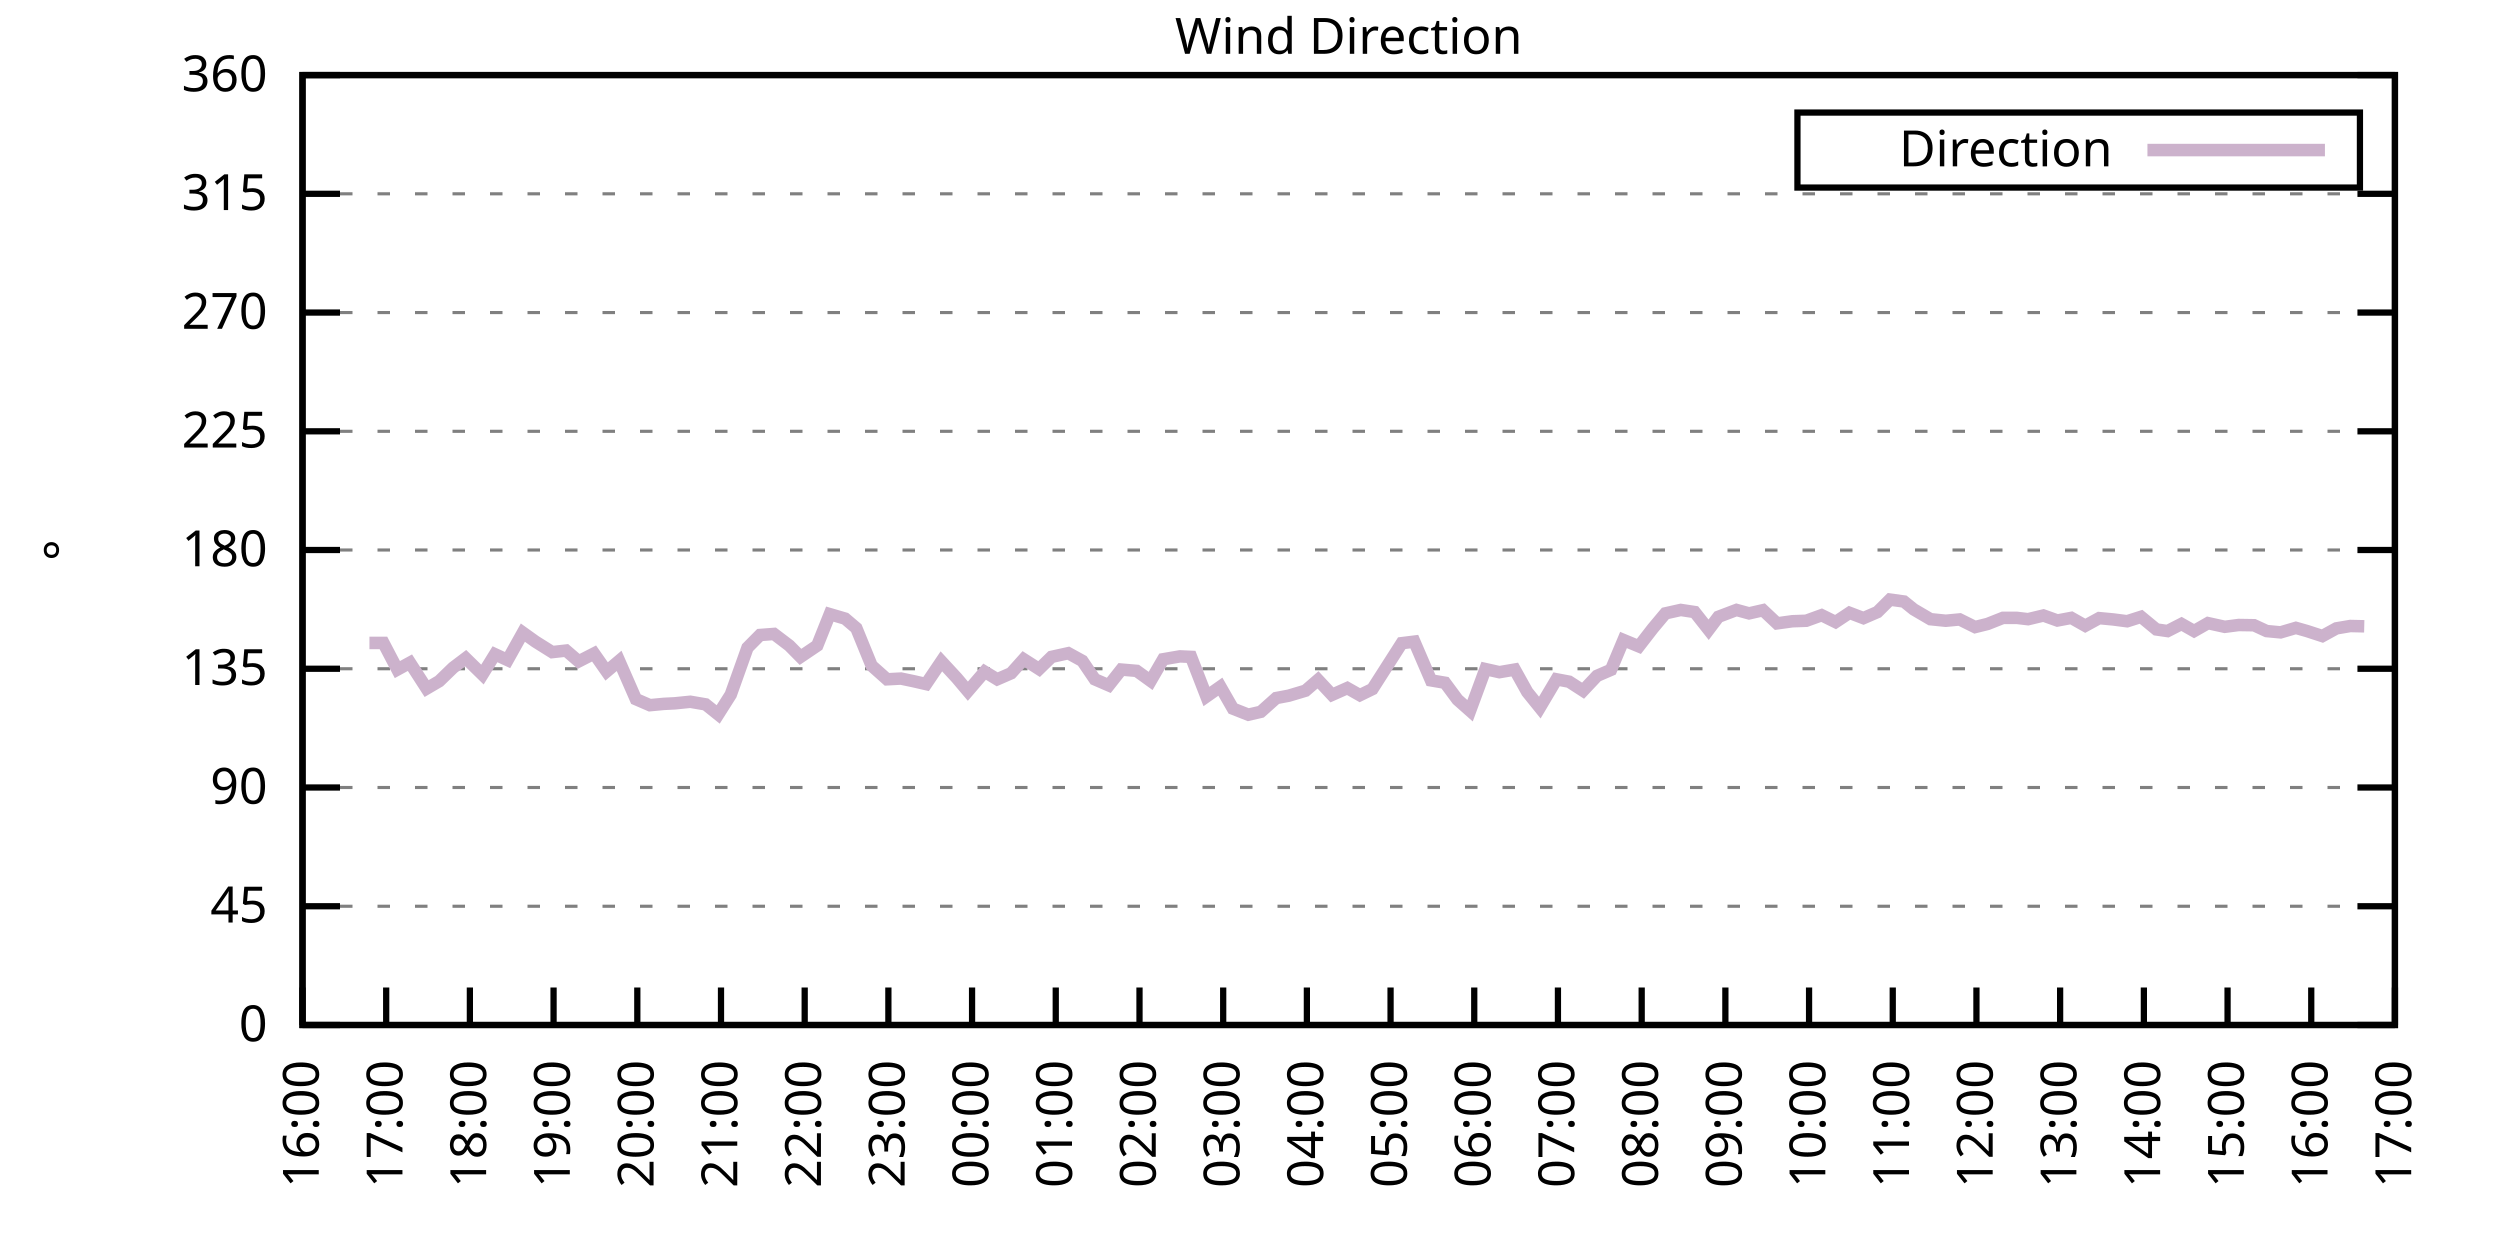
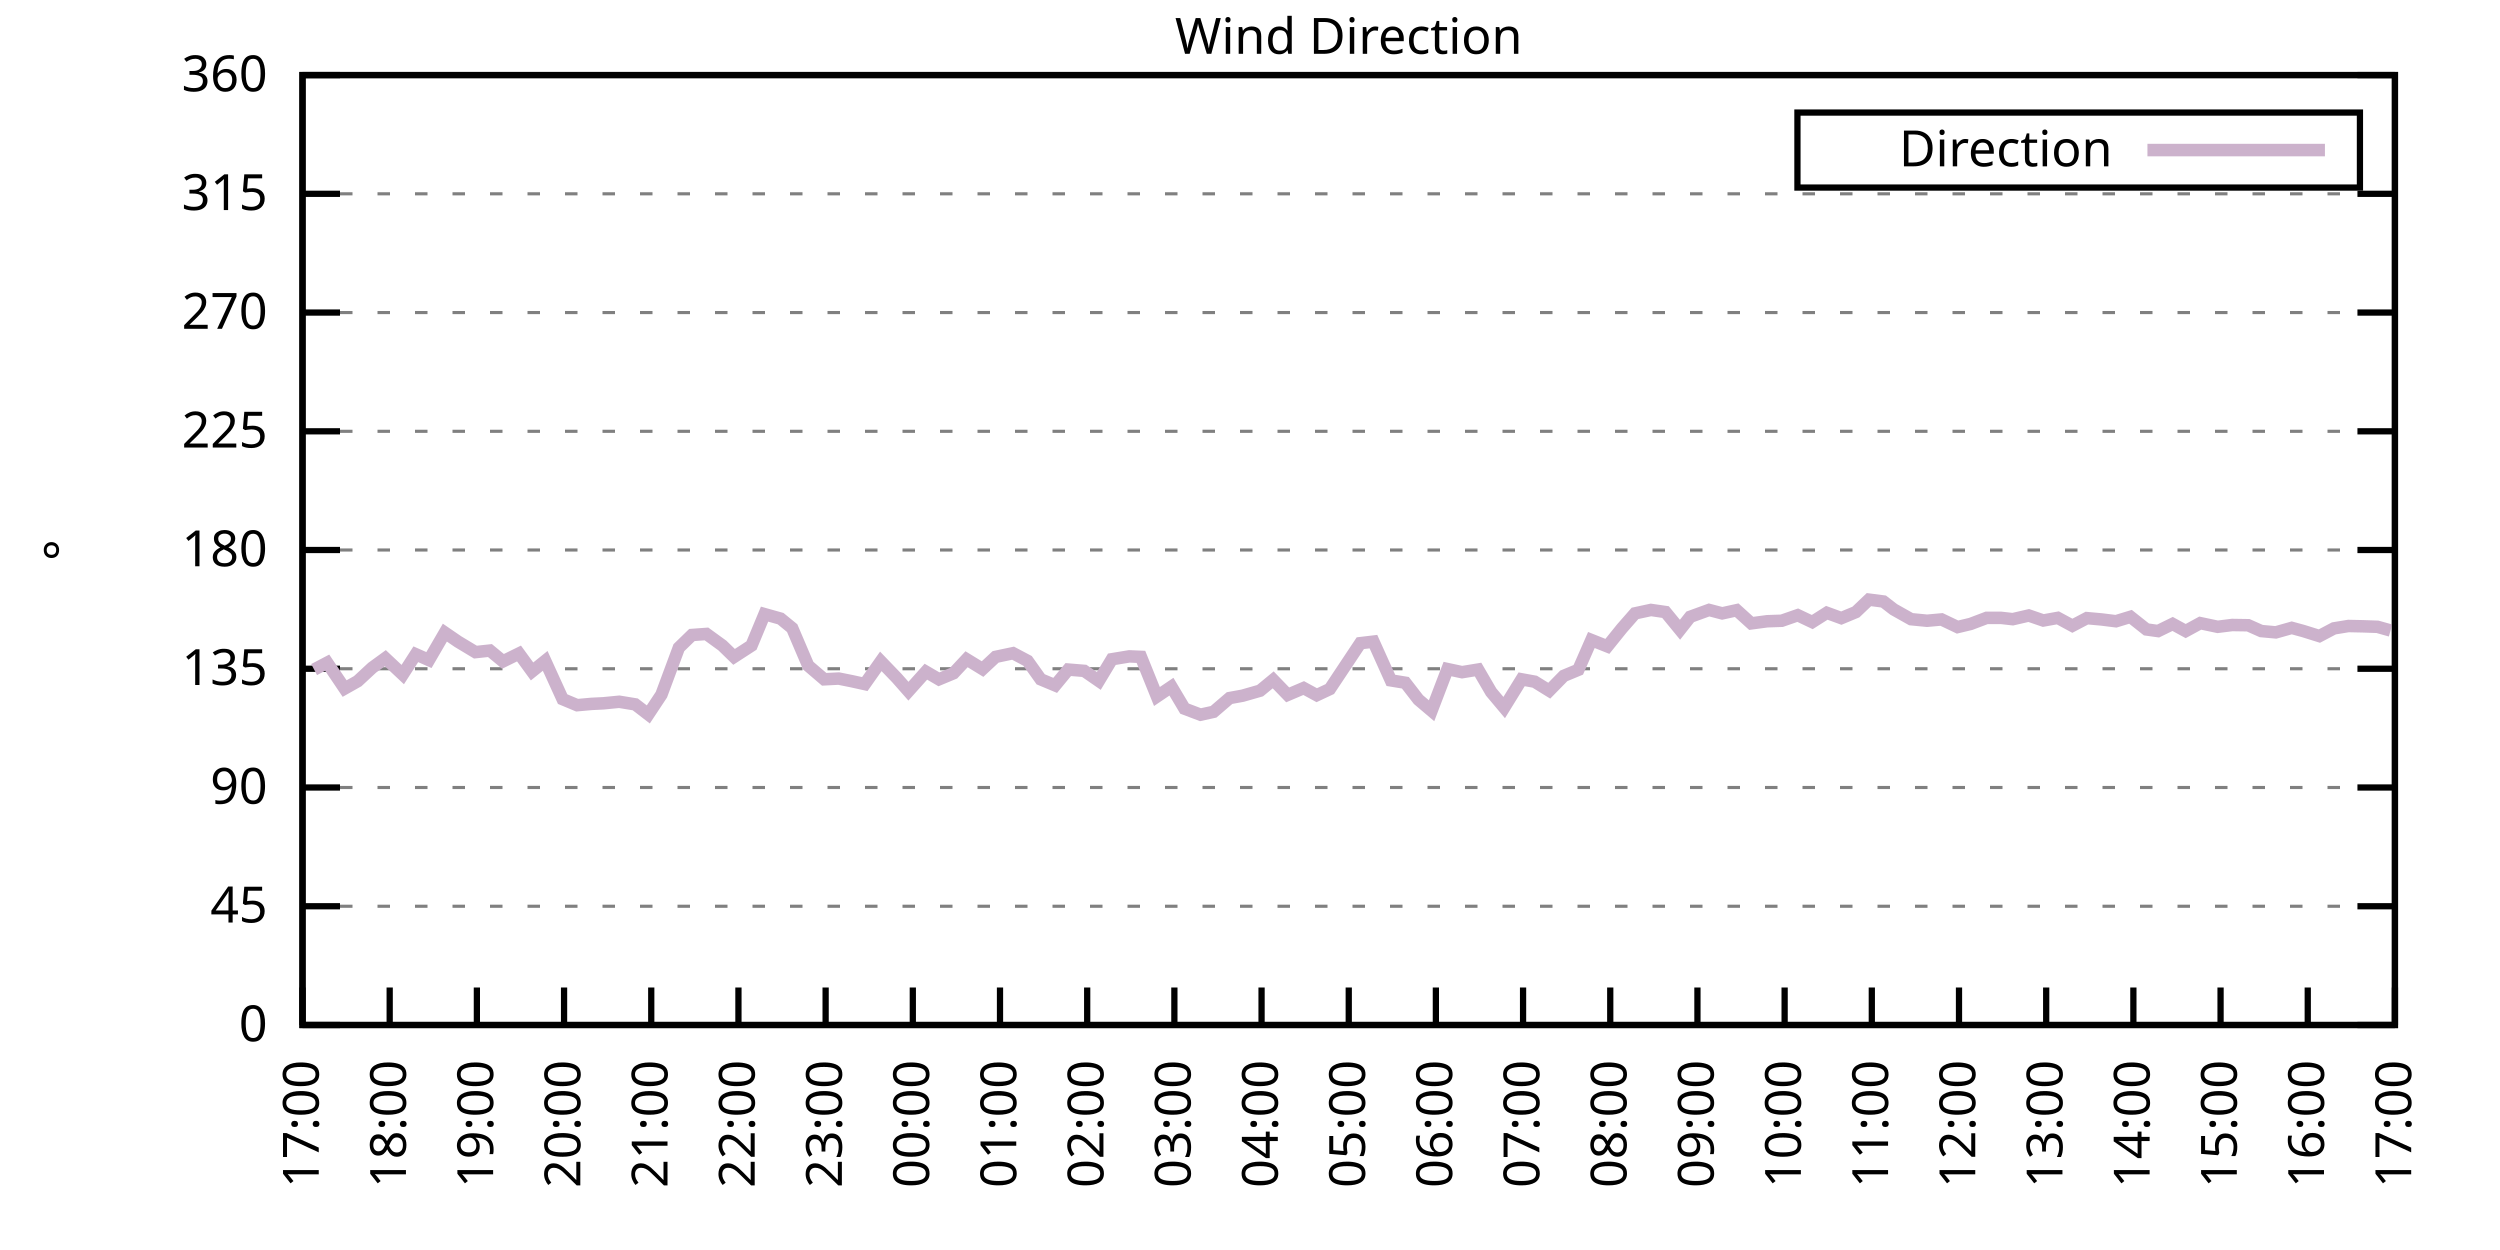
<svg xmlns="http://www.w3.org/2000/svg" xmlns:xlink="http://www.w3.org/1999/xlink" width="400" height="200" viewBox="0 0 400 200">
  <g id="gnuplot_canvas">
    <rect x="0" y="0" width="400" height="200" fill="none" />
    <defs>
      <circle id="gpDot" r="0.5" stroke-width="0.5" stroke="currentColor" />
      <path id="gpPt0" stroke-width="0.333" stroke="currentColor" d="M-1,0 h2 M0,-1 v2" />
      <path id="gpPt1" stroke-width="0.333" stroke="currentColor" d="M-1,-1 L1,1 M1,-1 L-1,1" />
      <path id="gpPt2" stroke-width="0.333" stroke="currentColor" d="M-1,0 L1,0 M0,-1 L0,1 M-1,-1 L1,1 M-1,1 L1,-1" />
      <rect id="gpPt3" stroke-width="0.333" stroke="currentColor" x="-1" y="-1" width="2" height="2" />
      <rect id="gpPt4" stroke-width="0.333" stroke="currentColor" fill="currentColor" x="-1" y="-1" width="2" height="2" />
      <circle id="gpPt5" stroke-width="0.333" stroke="currentColor" cx="0" cy="0" r="1" />
      <use xlink:href="#gpPt5" id="gpPt6" fill="currentColor" stroke="none" />
      <path id="gpPt7" stroke-width="0.333" stroke="currentColor" d="M0,-1.33 L-1.33,0.67 L1.33,0.67 z" />
      <use xlink:href="#gpPt7" id="gpPt8" fill="currentColor" stroke="none" />
      <use xlink:href="#gpPt7" id="gpPt9" stroke="currentColor" transform="rotate(180)" />
      <use xlink:href="#gpPt9" id="gpPt10" fill="currentColor" stroke="none" />
      <use xlink:href="#gpPt3" id="gpPt11" stroke="currentColor" transform="rotate(45)" />
      <use xlink:href="#gpPt11" id="gpPt12" fill="currentColor" stroke="none" />
      <path id="gpPt13" stroke-width="0.333" stroke="currentColor" d="M0,1.330 L1.265,0.411 L0.782,-1.067 L-0.782,-1.076 L-1.265,0.411 z" />
      <use xlink:href="#gpPt13" id="gpPt14" fill="currentColor" stroke="none" />
      <filter id="textbox" filterUnits="objectBoundingBox" x="0" y="0" height="1" width="1">
        <feFlood flood-color="white" flood-opacity="1" result="bgnd" />
        <feComposite in="SourceGraphic" in2="bgnd" operator="atop" />
      </filter>
      <filter id="greybox" filterUnits="objectBoundingBox" x="0" y="0" height="1" width="1">
        <feFlood flood-color="lightgrey" flood-opacity="1" result="grey" />
        <feComposite in="SourceGraphic" in2="grey" operator="atop" />
      </filter>
    </defs>
    <g fill="none" color="white" stroke="currentColor" stroke-width="1.00" stroke-linecap="butt" stroke-linejoin="miter">
</g>
    <g fill="none" color="black" stroke="currentColor" stroke-width="1.00" stroke-linecap="butt" stroke-linejoin="miter">
      <g stroke="none" shape-rendering="crispEdges">
        <polygon fill="rgb(255, 255, 255)" points="48.40,164.00 383.18,164.00 383.18,12.02 48.40,12.02 " />
      </g>
    </g>
    <g fill="none" color="black" stroke="currentColor" stroke-width="1.00" stroke-linecap="butt" stroke-linejoin="miter">
</g>
    <g fill="none" color="black" stroke="black" stroke-width="0.50" stroke-linecap="butt" stroke-linejoin="miter">
</g>
    <g fill="none" color="gray" stroke="currentColor" stroke-width="0.50" stroke-linecap="butt" stroke-linejoin="miter">
      <path stroke="gray" stroke-dasharray="2,4" class="gridline" d="M48.40,164.00 L383.19,164.00  " />
    </g>
    <g fill="none" color="gray" stroke="gray" stroke-width="1.00" stroke-linecap="butt" stroke-linejoin="miter">
</g>
    <g fill="none" color="black" stroke="currentColor" stroke-width="1.00" stroke-linecap="butt" stroke-linejoin="miter">
      <path stroke="black" d="M48.40,164.00 L54.40,164.00 M383.19,164.00 L377.19,164.00  " />
      <g transform="translate(42.80,166.60)" stroke="none" fill="black" font-family="Sans" font-size="8.00" text-anchor="end">
        <text>
          <tspan font-family="Sans"> 0</tspan>
        </text>
      </g>
    </g>
    <g fill="none" color="black" stroke="currentColor" stroke-width="1.00" stroke-linecap="butt" stroke-linejoin="miter">
</g>
    <g fill="none" color="black" stroke="black" stroke-width="0.50" stroke-linecap="butt" stroke-linejoin="miter">
</g>
    <g fill="none" color="gray" stroke="currentColor" stroke-width="0.50" stroke-linecap="butt" stroke-linejoin="miter">
      <path stroke="gray" stroke-dasharray="2,4" class="gridline" d="M48.40,145.00 L383.19,145.00  " />
    </g>
    <g fill="none" color="gray" stroke="gray" stroke-width="1.00" stroke-linecap="butt" stroke-linejoin="miter">
</g>
    <g fill="none" color="black" stroke="currentColor" stroke-width="1.00" stroke-linecap="butt" stroke-linejoin="miter">
      <path stroke="black" d="M48.40,145.00 L54.40,145.00 M383.19,145.00 L377.19,145.00  " />
      <g transform="translate(42.80,147.60)" stroke="none" fill="black" font-family="Sans" font-size="8.00" text-anchor="end">
        <text>
          <tspan font-family="Sans"> 45</tspan>
        </text>
      </g>
    </g>
    <g fill="none" color="black" stroke="currentColor" stroke-width="1.00" stroke-linecap="butt" stroke-linejoin="miter">
</g>
    <g fill="none" color="black" stroke="black" stroke-width="0.50" stroke-linecap="butt" stroke-linejoin="miter">
</g>
    <g fill="none" color="gray" stroke="currentColor" stroke-width="0.50" stroke-linecap="butt" stroke-linejoin="miter">
      <path stroke="gray" stroke-dasharray="2,4" class="gridline" d="M48.40,126.00 L383.19,126.00  " />
    </g>
    <g fill="none" color="gray" stroke="gray" stroke-width="1.00" stroke-linecap="butt" stroke-linejoin="miter">
</g>
    <g fill="none" color="black" stroke="currentColor" stroke-width="1.00" stroke-linecap="butt" stroke-linejoin="miter">
      <path stroke="black" d="M48.40,126.00 L54.40,126.00 M383.19,126.00 L377.19,126.00  " />
      <g transform="translate(42.80,128.60)" stroke="none" fill="black" font-family="Sans" font-size="8.00" text-anchor="end">
        <text>
          <tspan font-family="Sans"> 90</tspan>
        </text>
      </g>
    </g>
    <g fill="none" color="black" stroke="currentColor" stroke-width="1.00" stroke-linecap="butt" stroke-linejoin="miter">
</g>
    <g fill="none" color="black" stroke="black" stroke-width="0.50" stroke-linecap="butt" stroke-linejoin="miter">
</g>
    <g fill="none" color="gray" stroke="currentColor" stroke-width="0.50" stroke-linecap="butt" stroke-linejoin="miter">
      <path stroke="gray" stroke-dasharray="2,4" class="gridline" d="M48.40,107.00 L383.19,107.00  " />
    </g>
    <g fill="none" color="gray" stroke="gray" stroke-width="1.00" stroke-linecap="butt" stroke-linejoin="miter">
</g>
    <g fill="none" color="black" stroke="currentColor" stroke-width="1.00" stroke-linecap="butt" stroke-linejoin="miter">
      <path stroke="black" d="M48.40,107.00 L54.40,107.00 M383.19,107.00 L377.19,107.00  " />
      <g transform="translate(42.80,109.60)" stroke="none" fill="black" font-family="Sans" font-size="8.00" text-anchor="end">
        <text>
          <tspan font-family="Sans"> 135</tspan>
        </text>
      </g>
    </g>
    <g fill="none" color="black" stroke="currentColor" stroke-width="1.00" stroke-linecap="butt" stroke-linejoin="miter">
</g>
    <g fill="none" color="black" stroke="black" stroke-width="0.50" stroke-linecap="butt" stroke-linejoin="miter">
</g>
    <g fill="none" color="gray" stroke="currentColor" stroke-width="0.50" stroke-linecap="butt" stroke-linejoin="miter">
      <path stroke="gray" stroke-dasharray="2,4" class="gridline" d="M48.40,88.00 L383.19,88.00  " />
    </g>
    <g fill="none" color="gray" stroke="gray" stroke-width="1.00" stroke-linecap="butt" stroke-linejoin="miter">
</g>
    <g fill="none" color="black" stroke="currentColor" stroke-width="1.00" stroke-linecap="butt" stroke-linejoin="miter">
      <path stroke="black" d="M48.40,88.00 L54.40,88.00 M383.19,88.00 L377.19,88.00  " />
      <g transform="translate(42.80,90.60)" stroke="none" fill="black" font-family="Sans" font-size="8.00" text-anchor="end">
        <text>
          <tspan font-family="Sans"> 180</tspan>
        </text>
      </g>
    </g>
    <g fill="none" color="black" stroke="currentColor" stroke-width="1.00" stroke-linecap="butt" stroke-linejoin="miter">
</g>
    <g fill="none" color="black" stroke="black" stroke-width="0.50" stroke-linecap="butt" stroke-linejoin="miter">
</g>
    <g fill="none" color="gray" stroke="currentColor" stroke-width="0.50" stroke-linecap="butt" stroke-linejoin="miter">
      <path stroke="gray" stroke-dasharray="2,4" class="gridline" d="M48.40,69.01 L383.19,69.01  " />
    </g>
    <g fill="none" color="gray" stroke="gray" stroke-width="1.00" stroke-linecap="butt" stroke-linejoin="miter">
</g>
    <g fill="none" color="black" stroke="currentColor" stroke-width="1.00" stroke-linecap="butt" stroke-linejoin="miter">
      <path stroke="black" d="M48.40,69.01 L54.40,69.01 M383.19,69.01 L377.19,69.01  " />
      <g transform="translate(42.80,71.61)" stroke="none" fill="black" font-family="Sans" font-size="8.00" text-anchor="end">
        <text>
          <tspan font-family="Sans"> 225</tspan>
        </text>
      </g>
    </g>
    <g fill="none" color="black" stroke="currentColor" stroke-width="1.00" stroke-linecap="butt" stroke-linejoin="miter">
</g>
    <g fill="none" color="black" stroke="black" stroke-width="0.50" stroke-linecap="butt" stroke-linejoin="miter">
</g>
    <g fill="none" color="gray" stroke="currentColor" stroke-width="0.50" stroke-linecap="butt" stroke-linejoin="miter">
      <path stroke="gray" stroke-dasharray="2,4" class="gridline" d="M48.40,50.01 L383.19,50.01  " />
    </g>
    <g fill="none" color="gray" stroke="gray" stroke-width="1.00" stroke-linecap="butt" stroke-linejoin="miter">
</g>
    <g fill="none" color="black" stroke="currentColor" stroke-width="1.00" stroke-linecap="butt" stroke-linejoin="miter">
      <path stroke="black" d="M48.40,50.01 L54.40,50.01 M383.19,50.01 L377.19,50.01  " />
      <g transform="translate(42.80,52.61)" stroke="none" fill="black" font-family="Sans" font-size="8.00" text-anchor="end">
        <text>
          <tspan font-family="Sans"> 270</tspan>
        </text>
      </g>
    </g>
    <g fill="none" color="black" stroke="currentColor" stroke-width="1.00" stroke-linecap="butt" stroke-linejoin="miter">
</g>
    <g fill="none" color="black" stroke="black" stroke-width="0.50" stroke-linecap="butt" stroke-linejoin="miter">
</g>
    <g fill="none" color="gray" stroke="currentColor" stroke-width="0.50" stroke-linecap="butt" stroke-linejoin="miter">
      <path stroke="gray" stroke-dasharray="2,4" class="gridline" d="M48.40,31.01 L383.19,31.01  " />
    </g>
    <g fill="none" color="gray" stroke="gray" stroke-width="1.00" stroke-linecap="butt" stroke-linejoin="miter">
</g>
    <g fill="none" color="black" stroke="currentColor" stroke-width="1.00" stroke-linecap="butt" stroke-linejoin="miter">
      <path stroke="black" d="M48.40,31.01 L54.40,31.01 M383.19,31.01 L377.19,31.01  " />
      <g transform="translate(42.80,33.61)" stroke="none" fill="black" font-family="Sans" font-size="8.00" text-anchor="end">
        <text>
          <tspan font-family="Sans"> 315</tspan>
        </text>
      </g>
    </g>
    <g fill="none" color="black" stroke="currentColor" stroke-width="1.00" stroke-linecap="butt" stroke-linejoin="miter">
</g>
    <g fill="none" color="black" stroke="black" stroke-width="0.50" stroke-linecap="butt" stroke-linejoin="miter">
</g>
    <g fill="none" color="gray" stroke="currentColor" stroke-width="0.50" stroke-linecap="butt" stroke-linejoin="miter">
      <path stroke="gray" stroke-dasharray="2,4" class="gridline" d="M48.40,12.01 L383.19,12.01  " />
    </g>
    <g fill="none" color="gray" stroke="gray" stroke-width="1.00" stroke-linecap="butt" stroke-linejoin="miter">
</g>
    <g fill="none" color="black" stroke="currentColor" stroke-width="1.00" stroke-linecap="butt" stroke-linejoin="miter">
      <path stroke="black" d="M48.40,12.01 L54.40,12.01 M383.19,12.01 L377.19,12.01  " />
      <g transform="translate(42.80,14.61)" stroke="none" fill="black" font-family="Sans" font-size="8.00" text-anchor="end">
        <text>
          <tspan font-family="Sans"> 360</tspan>
        </text>
      </g>
    </g>
    <g fill="none" color="black" stroke="currentColor" stroke-width="1.00" stroke-linecap="butt" stroke-linejoin="miter">
      <path stroke="black" d="M48.40,164.00 L48.40,158.00  " />
      <g transform="translate(51.00,169.60) rotate(270.00)" stroke="none" fill="black" font-family="Sans" font-size="8.00" text-anchor="end">
        <text>
-           <tspan font-family="Sans">16:00</tspan>
-         </text>
-       </g>
-     </g>
-     <g fill="none" color="black" stroke="currentColor" stroke-width="1.00" stroke-linecap="butt" stroke-linejoin="miter">
-       <path stroke="black" d="M61.79,164.00 L61.79,158.00  " />
-       <g transform="translate(64.39,169.60) rotate(270.00)" stroke="none" fill="black" font-family="Sans" font-size="8.00" text-anchor="end">
-         <text>
          <tspan font-family="Sans">17:00</tspan>
        </text>
      </g>
    </g>
    <g fill="none" color="black" stroke="currentColor" stroke-width="1.00" stroke-linecap="butt" stroke-linejoin="miter">
-       <path stroke="black" d="M75.18,164.00 L75.18,158.00  " />
-       <g transform="translate(77.78,169.60) rotate(270.00)" stroke="none" fill="black" font-family="Sans" font-size="8.00" text-anchor="end">
+       <path stroke="black" d="M62.35,164.00 L62.35,158.00  " />
+       <g transform="translate(64.95,169.60) rotate(270.00)" stroke="none" fill="black" font-family="Sans" font-size="8.00" text-anchor="end">
        <text>
          <tspan font-family="Sans">18:00</tspan>
        </text>
      </g>
    </g>
    <g fill="none" color="black" stroke="currentColor" stroke-width="1.00" stroke-linecap="butt" stroke-linejoin="miter">
-       <path stroke="black" d="M88.57,164.00 L88.57,158.00  " />
-       <g transform="translate(91.17,169.60) rotate(270.00)" stroke="none" fill="black" font-family="Sans" font-size="8.00" text-anchor="end">
+       <path stroke="black" d="M76.30,164.00 L76.30,158.00  " />
+       <g transform="translate(78.90,169.60) rotate(270.00)" stroke="none" fill="black" font-family="Sans" font-size="8.00" text-anchor="end">
        <text>
          <tspan font-family="Sans">19:00</tspan>
        </text>
      </g>
    </g>
    <g fill="none" color="black" stroke="currentColor" stroke-width="1.00" stroke-linecap="butt" stroke-linejoin="miter">
-       <path stroke="black" d="M101.97,164.00 L101.97,158.00  " />
-       <g transform="translate(104.57,169.60) rotate(270.00)" stroke="none" fill="black" font-family="Sans" font-size="8.00" text-anchor="end">
+       <path stroke="black" d="M90.25,164.00 L90.25,158.00  " />
+       <g transform="translate(92.85,169.60) rotate(270.00)" stroke="none" fill="black" font-family="Sans" font-size="8.00" text-anchor="end">
        <text>
          <tspan font-family="Sans">20:00</tspan>
        </text>
      </g>
    </g>
    <g fill="none" color="black" stroke="currentColor" stroke-width="1.00" stroke-linecap="butt" stroke-linejoin="miter">
-       <path stroke="black" d="M115.36,164.00 L115.36,158.00  " />
-       <g transform="translate(117.96,169.60) rotate(270.00)" stroke="none" fill="black" font-family="Sans" font-size="8.00" text-anchor="end">
+       <path stroke="black" d="M104.20,164.00 L104.20,158.00  " />
+       <g transform="translate(106.80,169.60) rotate(270.00)" stroke="none" fill="black" font-family="Sans" font-size="8.00" text-anchor="end">
        <text>
          <tspan font-family="Sans">21:00</tspan>
        </text>
      </g>
    </g>
    <g fill="none" color="black" stroke="currentColor" stroke-width="1.00" stroke-linecap="butt" stroke-linejoin="miter">
-       <path stroke="black" d="M128.75,164.00 L128.75,158.00  " />
-       <g transform="translate(131.35,169.60) rotate(270.00)" stroke="none" fill="black" font-family="Sans" font-size="8.00" text-anchor="end">
+       <path stroke="black" d="M118.15,164.00 L118.15,158.00  " />
+       <g transform="translate(120.75,169.60) rotate(270.00)" stroke="none" fill="black" font-family="Sans" font-size="8.00" text-anchor="end">
        <text>
          <tspan font-family="Sans">22:00</tspan>
        </text>
      </g>
    </g>
    <g fill="none" color="black" stroke="currentColor" stroke-width="1.00" stroke-linecap="butt" stroke-linejoin="miter">
-       <path stroke="black" d="M142.14,164.00 L142.14,158.00  " />
-       <g transform="translate(144.74,169.60) rotate(270.00)" stroke="none" fill="black" font-family="Sans" font-size="8.00" text-anchor="end">
+       <path stroke="black" d="M132.10,164.00 L132.10,158.00  " />
+       <g transform="translate(134.70,169.60) rotate(270.00)" stroke="none" fill="black" font-family="Sans" font-size="8.00" text-anchor="end">
        <text>
          <tspan font-family="Sans">23:00</tspan>
        </text>
      </g>
    </g>
    <g fill="none" color="black" stroke="currentColor" stroke-width="1.00" stroke-linecap="butt" stroke-linejoin="miter">
-       <path stroke="black" d="M155.53,164.00 L155.53,158.00  " />
-       <g transform="translate(158.13,169.60) rotate(270.00)" stroke="none" fill="black" font-family="Sans" font-size="8.00" text-anchor="end">
+       <path stroke="black" d="M146.05,164.00 L146.05,158.00  " />
+       <g transform="translate(148.65,169.60) rotate(270.00)" stroke="none" fill="black" font-family="Sans" font-size="8.00" text-anchor="end">
        <text>
          <tspan font-family="Sans">00:00</tspan>
        </text>
      </g>
    </g>
    <g fill="none" color="black" stroke="currentColor" stroke-width="1.00" stroke-linecap="butt" stroke-linejoin="miter">
-       <path stroke="black" d="M168.92,164.00 L168.92,158.00  " />
-       <g transform="translate(171.52,169.60) rotate(270.00)" stroke="none" fill="black" font-family="Sans" font-size="8.00" text-anchor="end">
+       <path stroke="black" d="M160.00,164.00 L160.00,158.00  " />
+       <g transform="translate(162.60,169.60) rotate(270.00)" stroke="none" fill="black" font-family="Sans" font-size="8.00" text-anchor="end">
        <text>
          <tspan font-family="Sans">01:00</tspan>
        </text>
      </g>
    </g>
    <g fill="none" color="black" stroke="currentColor" stroke-width="1.00" stroke-linecap="butt" stroke-linejoin="miter">
-       <path stroke="black" d="M182.32,164.00 L182.32,158.00  " />
-       <g transform="translate(184.92,169.60) rotate(270.00)" stroke="none" fill="black" font-family="Sans" font-size="8.00" text-anchor="end">
+       <path stroke="black" d="M173.95,164.00 L173.95,158.00  " />
+       <g transform="translate(176.55,169.60) rotate(270.00)" stroke="none" fill="black" font-family="Sans" font-size="8.00" text-anchor="end">
        <text>
          <tspan font-family="Sans">02:00</tspan>
        </text>
      </g>
    </g>
    <g fill="none" color="black" stroke="currentColor" stroke-width="1.00" stroke-linecap="butt" stroke-linejoin="miter">
-       <path stroke="black" d="M195.71,164.00 L195.71,158.00  " />
-       <g transform="translate(198.31,169.60) rotate(270.00)" stroke="none" fill="black" font-family="Sans" font-size="8.00" text-anchor="end">
+       <path stroke="black" d="M187.90,164.00 L187.90,158.00  " />
+       <g transform="translate(190.50,169.60) rotate(270.00)" stroke="none" fill="black" font-family="Sans" font-size="8.00" text-anchor="end">
        <text>
          <tspan font-family="Sans">03:00</tspan>
        </text>
      </g>
    </g>
    <g fill="none" color="black" stroke="currentColor" stroke-width="1.00" stroke-linecap="butt" stroke-linejoin="miter">
-       <path stroke="black" d="M209.10,164.00 L209.10,158.00  " />
-       <g transform="translate(211.70,169.60) rotate(270.00)" stroke="none" fill="black" font-family="Sans" font-size="8.00" text-anchor="end">
+       <path stroke="black" d="M201.85,164.00 L201.85,158.00  " />
+       <g transform="translate(204.45,169.60) rotate(270.00)" stroke="none" fill="black" font-family="Sans" font-size="8.00" text-anchor="end">
        <text>
          <tspan font-family="Sans">04:00</tspan>
        </text>
      </g>
    </g>
    <g fill="none" color="black" stroke="currentColor" stroke-width="1.00" stroke-linecap="butt" stroke-linejoin="miter">
-       <path stroke="black" d="M222.49,164.00 L222.49,158.00  " />
-       <g transform="translate(225.09,169.60) rotate(270.00)" stroke="none" fill="black" font-family="Sans" font-size="8.00" text-anchor="end">
+       <path stroke="black" d="M215.80,164.00 L215.80,158.00  " />
+       <g transform="translate(218.40,169.60) rotate(270.00)" stroke="none" fill="black" font-family="Sans" font-size="8.00" text-anchor="end">
        <text>
          <tspan font-family="Sans">05:00</tspan>
        </text>
      </g>
    </g>
    <g fill="none" color="black" stroke="currentColor" stroke-width="1.00" stroke-linecap="butt" stroke-linejoin="miter">
-       <path stroke="black" d="M235.88,164.00 L235.88,158.00  " />
-       <g transform="translate(238.48,169.60) rotate(270.00)" stroke="none" fill="black" font-family="Sans" font-size="8.00" text-anchor="end">
+       <path stroke="black" d="M229.74,164.00 L229.74,158.00  " />
+       <g transform="translate(232.34,169.60) rotate(270.00)" stroke="none" fill="black" font-family="Sans" font-size="8.00" text-anchor="end">
        <text>
          <tspan font-family="Sans">06:00</tspan>
        </text>
      </g>
    </g>
    <g fill="none" color="black" stroke="currentColor" stroke-width="1.00" stroke-linecap="butt" stroke-linejoin="miter">
-       <path stroke="black" d="M249.27,164.00 L249.27,158.00  " />
-       <g transform="translate(251.87,169.60) rotate(270.00)" stroke="none" fill="black" font-family="Sans" font-size="8.00" text-anchor="end">
+       <path stroke="black" d="M243.69,164.00 L243.69,158.00  " />
+       <g transform="translate(246.29,169.60) rotate(270.00)" stroke="none" fill="black" font-family="Sans" font-size="8.00" text-anchor="end">
        <text>
          <tspan font-family="Sans">07:00</tspan>
        </text>
      </g>
    </g>
    <g fill="none" color="black" stroke="currentColor" stroke-width="1.00" stroke-linecap="butt" stroke-linejoin="miter">
-       <path stroke="black" d="M262.67,164.00 L262.67,158.00  " />
-       <g transform="translate(265.27,169.60) rotate(270.00)" stroke="none" fill="black" font-family="Sans" font-size="8.00" text-anchor="end">
+       <path stroke="black" d="M257.64,164.00 L257.64,158.00  " />
+       <g transform="translate(260.24,169.60) rotate(270.00)" stroke="none" fill="black" font-family="Sans" font-size="8.00" text-anchor="end">
        <text>
          <tspan font-family="Sans">08:00</tspan>
        </text>
      </g>
    </g>
    <g fill="none" color="black" stroke="currentColor" stroke-width="1.00" stroke-linecap="butt" stroke-linejoin="miter">
-       <path stroke="black" d="M276.06,164.00 L276.06,158.00  " />
-       <g transform="translate(278.66,169.60) rotate(270.00)" stroke="none" fill="black" font-family="Sans" font-size="8.00" text-anchor="end">
+       <path stroke="black" d="M271.59,164.00 L271.59,158.00  " />
+       <g transform="translate(274.19,169.60) rotate(270.00)" stroke="none" fill="black" font-family="Sans" font-size="8.00" text-anchor="end">
        <text>
          <tspan font-family="Sans">09:00</tspan>
        </text>
      </g>
    </g>
    <g fill="none" color="black" stroke="currentColor" stroke-width="1.00" stroke-linecap="butt" stroke-linejoin="miter">
-       <path stroke="black" d="M289.45,164.00 L289.45,158.00  " />
-       <g transform="translate(292.05,169.60) rotate(270.00)" stroke="none" fill="black" font-family="Sans" font-size="8.00" text-anchor="end">
+       <path stroke="black" d="M285.54,164.00 L285.54,158.00  " />
+       <g transform="translate(288.14,169.60) rotate(270.00)" stroke="none" fill="black" font-family="Sans" font-size="8.00" text-anchor="end">
        <text>
          <tspan font-family="Sans">10:00</tspan>
        </text>
      </g>
    </g>
    <g fill="none" color="black" stroke="currentColor" stroke-width="1.00" stroke-linecap="butt" stroke-linejoin="miter">
-       <path stroke="black" d="M302.84,164.00 L302.84,158.00  " />
-       <g transform="translate(305.44,169.60) rotate(270.00)" stroke="none" fill="black" font-family="Sans" font-size="8.00" text-anchor="end">
+       <path stroke="black" d="M299.49,164.00 L299.49,158.00  " />
+       <g transform="translate(302.09,169.60) rotate(270.00)" stroke="none" fill="black" font-family="Sans" font-size="8.00" text-anchor="end">
        <text>
          <tspan font-family="Sans">11:00</tspan>
        </text>
      </g>
    </g>
    <g fill="none" color="black" stroke="currentColor" stroke-width="1.00" stroke-linecap="butt" stroke-linejoin="miter">
-       <path stroke="black" d="M316.23,164.00 L316.23,158.00  " />
-       <g transform="translate(318.83,169.60) rotate(270.00)" stroke="none" fill="black" font-family="Sans" font-size="8.00" text-anchor="end">
+       <path stroke="black" d="M313.44,164.00 L313.44,158.00  " />
+       <g transform="translate(316.04,169.60) rotate(270.00)" stroke="none" fill="black" font-family="Sans" font-size="8.00" text-anchor="end">
        <text>
          <tspan font-family="Sans">12:00</tspan>
        </text>
      </g>
    </g>
    <g fill="none" color="black" stroke="currentColor" stroke-width="1.00" stroke-linecap="butt" stroke-linejoin="miter">
-       <path stroke="black" d="M329.62,164.00 L329.62,158.00  " />
-       <g transform="translate(332.22,169.60) rotate(270.00)" stroke="none" fill="black" font-family="Sans" font-size="8.00" text-anchor="end">
+       <path stroke="black" d="M327.39,164.00 L327.39,158.00  " />
+       <g transform="translate(329.99,169.60) rotate(270.00)" stroke="none" fill="black" font-family="Sans" font-size="8.00" text-anchor="end">
        <text>
          <tspan font-family="Sans">13:00</tspan>
        </text>
      </g>
    </g>
    <g fill="none" color="black" stroke="currentColor" stroke-width="1.00" stroke-linecap="butt" stroke-linejoin="miter">
-       <path stroke="black" d="M343.02,164.00 L343.02,158.00  " />
-       <g transform="translate(345.62,169.60) rotate(270.00)" stroke="none" fill="black" font-family="Sans" font-size="8.00" text-anchor="end">
+       <path stroke="black" d="M341.34,164.00 L341.34,158.00  " />
+       <g transform="translate(343.94,169.60) rotate(270.00)" stroke="none" fill="black" font-family="Sans" font-size="8.00" text-anchor="end">
        <text>
          <tspan font-family="Sans">14:00</tspan>
        </text>
      </g>
    </g>
    <g fill="none" color="black" stroke="currentColor" stroke-width="1.00" stroke-linecap="butt" stroke-linejoin="miter">
-       <path stroke="black" d="M356.41,164.00 L356.41,158.00  " />
-       <g transform="translate(359.01,169.60) rotate(270.00)" stroke="none" fill="black" font-family="Sans" font-size="8.00" text-anchor="end">
+       <path stroke="black" d="M355.29,164.00 L355.29,158.00  " />
+       <g transform="translate(357.89,169.60) rotate(270.00)" stroke="none" fill="black" font-family="Sans" font-size="8.00" text-anchor="end">
        <text>
          <tspan font-family="Sans">15:00</tspan>
        </text>
      </g>
    </g>
    <g fill="none" color="black" stroke="currentColor" stroke-width="1.00" stroke-linecap="butt" stroke-linejoin="miter">
-       <path stroke="black" d="M369.80,164.00 L369.80,158.00  " />
-       <g transform="translate(372.40,169.60) rotate(270.00)" stroke="none" fill="black" font-family="Sans" font-size="8.00" text-anchor="end">
+       <path stroke="black" d="M369.24,164.00 L369.24,158.00  " />
+       <g transform="translate(371.84,169.60) rotate(270.00)" stroke="none" fill="black" font-family="Sans" font-size="8.00" text-anchor="end">
        <text>
          <tspan font-family="Sans">16:00</tspan>
        </text>
      </g>
    </g>
    <g fill="none" color="black" stroke="currentColor" stroke-width="1.00" stroke-linecap="butt" stroke-linejoin="miter">
      <path stroke="black" d="M383.19,164.00 L383.19,158.00  " />
      <g transform="translate(385.79,169.60) rotate(270.00)" stroke="none" fill="black" font-family="Sans" font-size="8.00" text-anchor="end">
        <text>
          <tspan font-family="Sans">17:00</tspan>
        </text>
      </g>
    </g>
    <g fill="none" color="black" stroke="currentColor" stroke-width="1.00" stroke-linecap="butt" stroke-linejoin="miter">
</g>
    <g fill="none" color="black" stroke="currentColor" stroke-width="1.00" stroke-linecap="butt" stroke-linejoin="miter">
      <path stroke="black" d="M48.40,12.01 L48.40,164.00 L383.19,164.00 L383.19,12.01 L48.40,12.01 Z  " />
    </g>
    <g fill="none" color="black" stroke="currentColor" stroke-width="1.00" stroke-linecap="butt" stroke-linejoin="miter">
</g>
    <g fill="none" color="black" stroke="currentColor" stroke-width="1.00" stroke-linecap="butt" stroke-linejoin="miter">
      <path stroke="black" d="M287.59,30.01 L287.59,18.01 L377.59,18.01 L377.59,30.01 L287.59,30.01 Z  " />
    </g>
    <g id="Wind_direction_plot_1">
      <g fill="none" color="white" stroke="black" stroke-width="2.00" stroke-linecap="butt" stroke-linejoin="miter">
</g>
      <g fill="none" color="black" stroke="currentColor" stroke-width="2.00" stroke-linecap="butt" stroke-linejoin="miter">
        <g transform="translate(337.99,26.61)" stroke="none" fill="black" font-family="Sans" font-size="8.00" text-anchor="end">
          <text>
            <tspan font-family="Sans">Direction</tspan>
          </text>
        </g>
      </g>
      <g fill="none" color="black" stroke="currentColor" stroke-width="2.00" stroke-linecap="butt" stroke-linejoin="miter">
-         <path stroke="rgb(204, 178, 204)" d="M343.59,24.01 L371.99,24.01 M59.11,102.87 L61.35,102.87 L63.58,107.13 L65.59,106.03 L68.26,110.17 L70.27,108.99   L72.50,106.83 L74.51,105.31 L77.19,107.93 L79.20,104.68 L81.21,105.61 L83.66,101.22 L85.67,102.66 L88.35,104.34   L90.58,104.09 L92.59,105.82 L95.05,104.56 L97.06,107.43 L99.06,105.74 L101.74,111.86 L103.98,112.83 L106.21,112.62   L107.99,112.53 L110.45,112.28 L112.90,112.70 L114.91,114.31 L116.92,111.14 L119.60,103.63 L121.61,101.60 L123.84,101.43   L126.29,103.29 L128.08,105.10 L130.76,103.29 L132.77,98.26 L135.22,98.98 L137.01,100.50 L139.46,106.50 L141.92,108.69   L144.15,108.57 L146.16,108.99 L148.17,109.45 L150.62,105.82 L153.08,108.48 L154.86,110.59 L157.54,107.47 L159.55,108.69   L161.78,107.72 L163.79,105.48 L166.25,107.05 L168.25,105.10 L170.93,104.51 L173.17,105.74 L175.17,108.69 L177.41,109.66   L179.41,107.13 L181.87,107.34 L184.10,108.95 L186.11,105.48 L188.79,105.02 L190.57,105.10 L193.03,111.44 L195.26,109.87   L197.27,113.38 L199.73,114.35 L201.73,113.89 L204.19,111.69 L206.20,111.31 L208.88,110.51 L210.88,108.78 L213.12,111.18   L215.57,110.09 L217.58,111.23 L219.59,110.25 L224.28,102.91 L226.29,102.66 L228.96,108.86 L231.20,109.24 L233.20,111.94   L235.21,113.72 L237.67,107.05 L239.90,107.55 L242.36,107.13 L244.36,110.72 L246.37,113.21 L249.05,108.69 L251.06,109.07   L253.29,110.51 L255.52,108.14 L257.76,107.17 L259.76,102.40 L262.22,103.42 L264.45,100.54 L266.46,98.14 L268.92,97.59   L271.15,97.93 L273.38,100.76 L274.94,98.69 L277.84,97.59 L279.85,98.14 L282.08,97.63 L284.32,99.74 L286.77,99.40   L289.00,99.32 L291.46,98.43 L293.69,99.53 L295.92,98.05 L298.15,98.90 L300.39,97.93 L302.39,95.94 L304.63,96.24   L306.19,97.50 L308.87,99.07 L311.32,99.32 L313.55,99.11 L316.01,100.33 L318.02,99.83 L320.47,98.86 L322.70,98.86   L324.49,99.07 L326.95,98.48 L329.18,99.28 L331.41,98.86 L333.64,100.12 L335.87,98.90 L338.10,99.11 L340.34,99.40   L342.57,98.69 L345.02,100.71 L346.81,100.97 L349.04,99.83 L351.05,100.97 L353.28,99.70 L355.96,100.29 L358.19,100.00   L360.65,100.04 L362.66,100.97 L364.89,101.18 L367.34,100.46 L369.13,100.97 L371.58,101.77 L373.82,100.54 L376.05,100.16   L378.28,100.21  " />
+         <path stroke="rgb(204, 178, 204)" d="M343.59,24.01 L371.99,24.01 M50.26,107.13 L52.35,106.03 L55.14,110.17 L57.23,108.99 L59.56,106.83 L61.65,105.31   L64.44,107.93 L66.53,104.68 L68.63,105.61 L71.18,101.22 L73.28,102.66 L76.07,104.34 L78.39,104.09 L80.48,105.82   L83.04,104.56 L85.13,107.43 L87.23,105.74 L90.02,111.86 L92.34,112.83 L94.67,112.62 L96.53,112.53 L99.08,112.28   L101.64,112.70 L103.73,114.31 L105.83,111.14 L108.62,103.63 L110.71,101.60 L113.03,101.43 L115.59,103.29 L117.45,105.10   L120.24,103.29 L122.33,98.26 L124.89,98.98 L126.75,100.50 L129.31,106.50 L131.87,108.69 L134.19,108.57 L136.28,108.99   L138.37,109.45 L140.93,105.82 L143.49,108.48 L145.35,110.59 L148.14,107.47 L150.23,108.69 L152.56,107.72 L154.65,105.48   L157.21,107.05 L159.30,105.10 L162.09,104.51 L164.41,105.74 L166.51,108.69 L168.83,109.66 L170.92,107.13 L173.48,107.34   L175.81,108.95 L177.90,105.48 L180.69,105.02 L182.55,105.10 L185.11,111.44 L187.43,109.87 L189.52,113.38 L192.08,114.35   L194.17,113.89 L196.73,111.69 L198.82,111.31 L201.61,110.51 L203.71,108.78 L206.03,111.18 L208.59,110.09 L210.68,111.23   L212.77,110.25 L217.65,102.91 L219.75,102.66 L222.54,108.86 L224.86,109.24 L226.95,111.94 L229.05,113.72 L231.60,107.05   L233.93,107.55 L236.49,107.13 L238.58,110.72 L240.67,113.21 L243.46,108.69 L245.55,109.07 L247.88,110.51 L250.20,108.14   L252.53,107.17 L254.62,102.40 L257.18,103.42 L259.50,100.54 L261.60,98.14 L264.15,97.59 L266.48,97.93 L268.80,100.76   L270.43,98.69 L273.45,97.59 L275.55,98.14 L277.87,97.63 L280.20,99.74 L282.75,99.40 L285.08,99.32 L287.64,98.43   L289.96,99.53 L292.29,98.05 L294.61,98.90 L296.94,97.93 L299.03,95.94 L301.35,96.24 L302.98,97.50 L305.77,99.07   L308.33,99.32 L310.65,99.11 L313.21,100.33 L315.30,99.83 L317.86,98.86 L320.18,98.86 L322.04,99.07 L324.60,98.48   L326.93,99.28 L329.25,98.86 L331.58,100.12 L333.90,98.90 L336.23,99.11 L338.55,99.40 L340.88,98.69 L343.43,100.71   L345.29,100.97 L347.62,99.83 L349.71,100.97 L352.04,99.70 L354.83,100.29 L357.15,100.00 L359.71,100.04 L361.80,100.97   L364.13,101.18 L366.68,100.46 L368.54,100.97 L371.10,101.77 L373.43,100.54 L375.75,100.16 L378.08,100.21 L380.40,100.29   L382.49,100.88  " />
      </g>
    </g>
    <g fill="none" color="black" stroke="currentColor" stroke-width="2.00" stroke-linecap="butt" stroke-linejoin="miter">
</g>
    <g fill="none" color="black" stroke="black" stroke-width="1.00" stroke-linecap="butt" stroke-linejoin="miter">
</g>
    <g fill="none" color="black" stroke="currentColor" stroke-width="1.00" stroke-linecap="butt" stroke-linejoin="miter">
      <path stroke="black" d="M48.40,12.01 L48.40,164.00 L383.19,164.00 L383.19,12.01 L48.40,12.01 Z  " />
      <g transform="translate(12.80,88.01) rotate(270.00)" stroke="none" fill="black" font-family="Sans" font-size="8.00" text-anchor="middle">
        <text>
          <tspan font-family="Sans">°</tspan>
        </text>
      </g>
    </g>
    <g fill="none" color="black" stroke="currentColor" stroke-width="1.00" stroke-linecap="butt" stroke-linejoin="miter">
</g>
    <g fill="none" color="black" stroke="currentColor" stroke-width="1.00" stroke-linecap="butt" stroke-linejoin="miter">
      <g transform="translate(215.79,8.61)" stroke="none" fill="black" font-family="Sans" font-size="8.00" text-anchor="middle">
        <text>
          <tspan font-family="Sans">Wind Direction</tspan>
        </text>
      </g>
    </g>
    <g fill="none" color="black" stroke="currentColor" stroke-width="1.00" stroke-linecap="butt" stroke-linejoin="miter">
</g>
  </g>
</svg>
